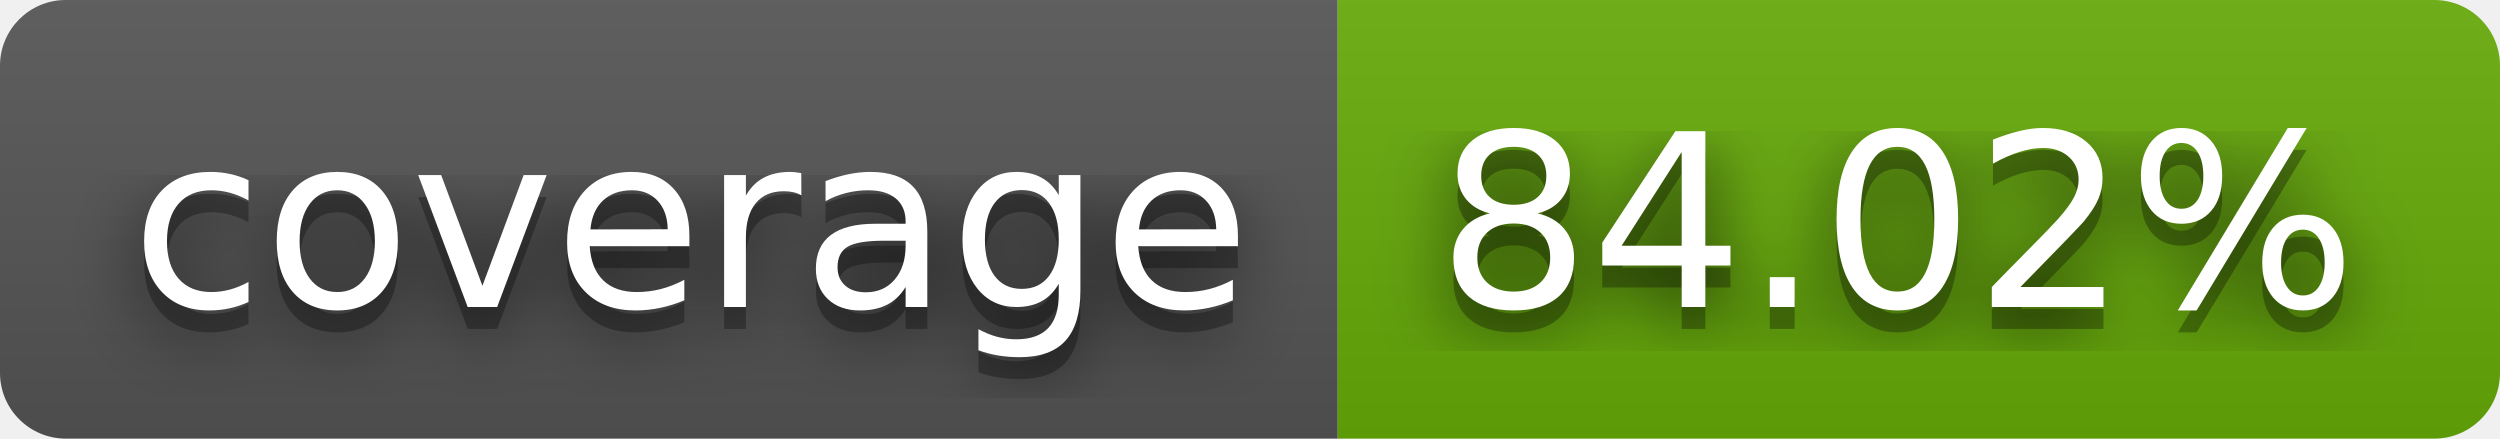
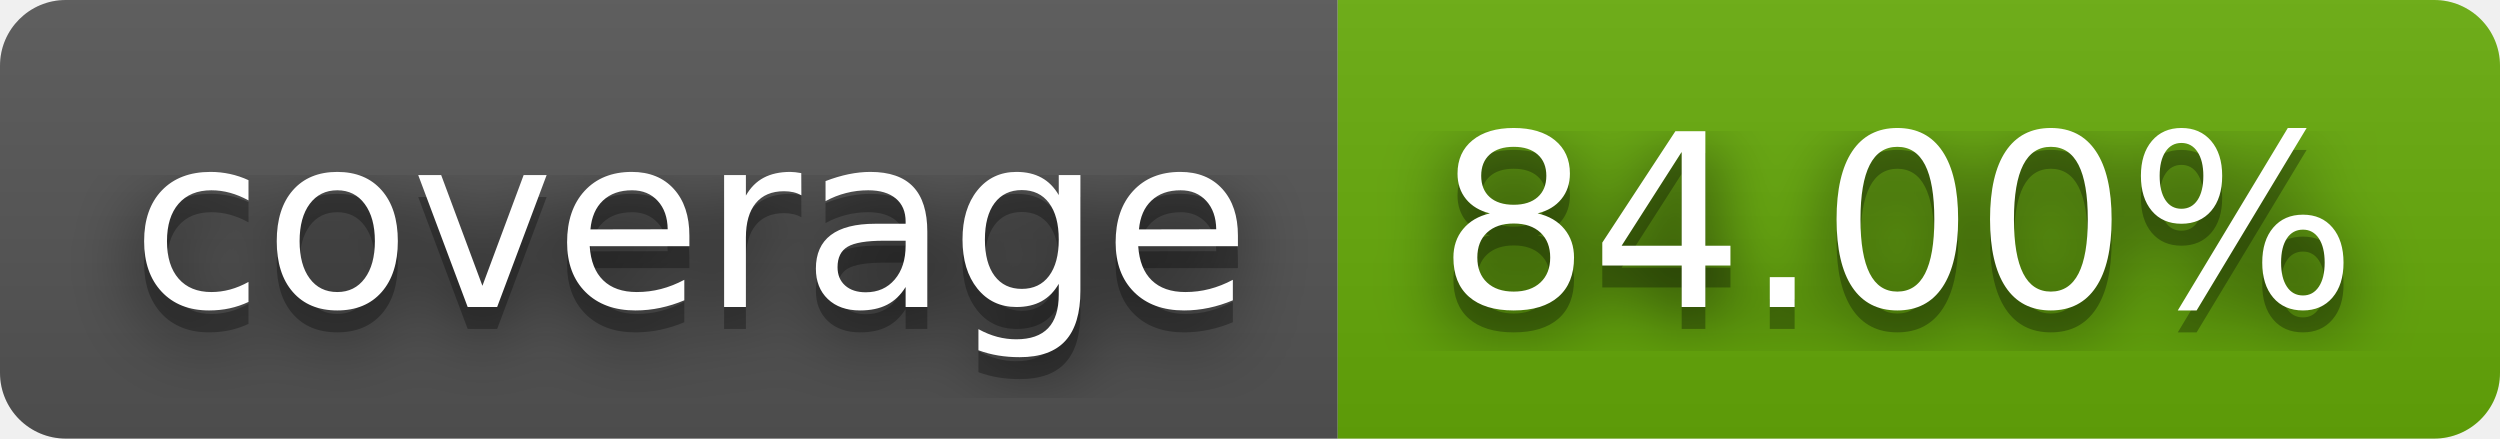
- <svg xmlns="http://www.w3.org/2000/svg" width="114" height="20" role="img" aria-label="coverage: 84.02%">
+ <svg xmlns="http://www.w3.org/2000/svg" width="114" height="20" role="img" aria-label="coverage: 84.00%">
  <filter id="blur">
    <feGaussianBlur stdDeviation="16" />
  </filter>
  <linearGradient id="s" x2="0" y2="100%">
    <stop offset="0" stop-color="#bbb" stop-opacity=".1" />
    <stop offset="1" stop-opacity=".1" />
  </linearGradient>
  <clipPath id="r">
    <rect width="114" height="20" rx="3" />
  </clipPath>
  <g clip-path="url(#r)">
    <rect width="61" height="20" fill="#555" />
    <rect x="61" width="53" height="20" fill="#67ac09" />
    <rect width="114" height="20" fill="url(#s)" />
  </g>
  <g fill="#fff" text-anchor="middle" font-family="Verdana,Geneva,DejaVu Sans,sans-serif" text-rendering="geometricPrecision" font-size="110">
    <g transform="scale(.1)">
      <g aria-hidden="true" fill="#010101">
        <text x="315" y="150" fill-opacity=".8" filter="url(#blur)" textLength="510">coverage</text>
        <text x="315" y="150" fill-opacity=".3" textLength="510">coverage</text>
      </g>
      <text x="315" y="140" textLength="510">coverage</text>
    </g>
    <g transform="scale(.1)">
      <g aria-hidden="true" fill="#010101">
-         <text x="865" y="150" fill-opacity=".8" filter="url(#blur)" textLength="430">84.02%</text>
-         <text x="865" y="150" fill-opacity=".3" textLength="430">84.02%</text>
+         <text x="865" y="150" fill-opacity=".8" filter="url(#blur)" textLength="430">84.00%</text>
+         <text x="865" y="150" fill-opacity=".3" textLength="430">84.00%</text>
      </g>
-       <text x="865" y="140" textLength="430">84.02%</text>
+       <text x="865" y="140" textLength="430">84.00%</text>
    </g>
  </g>
</svg>
